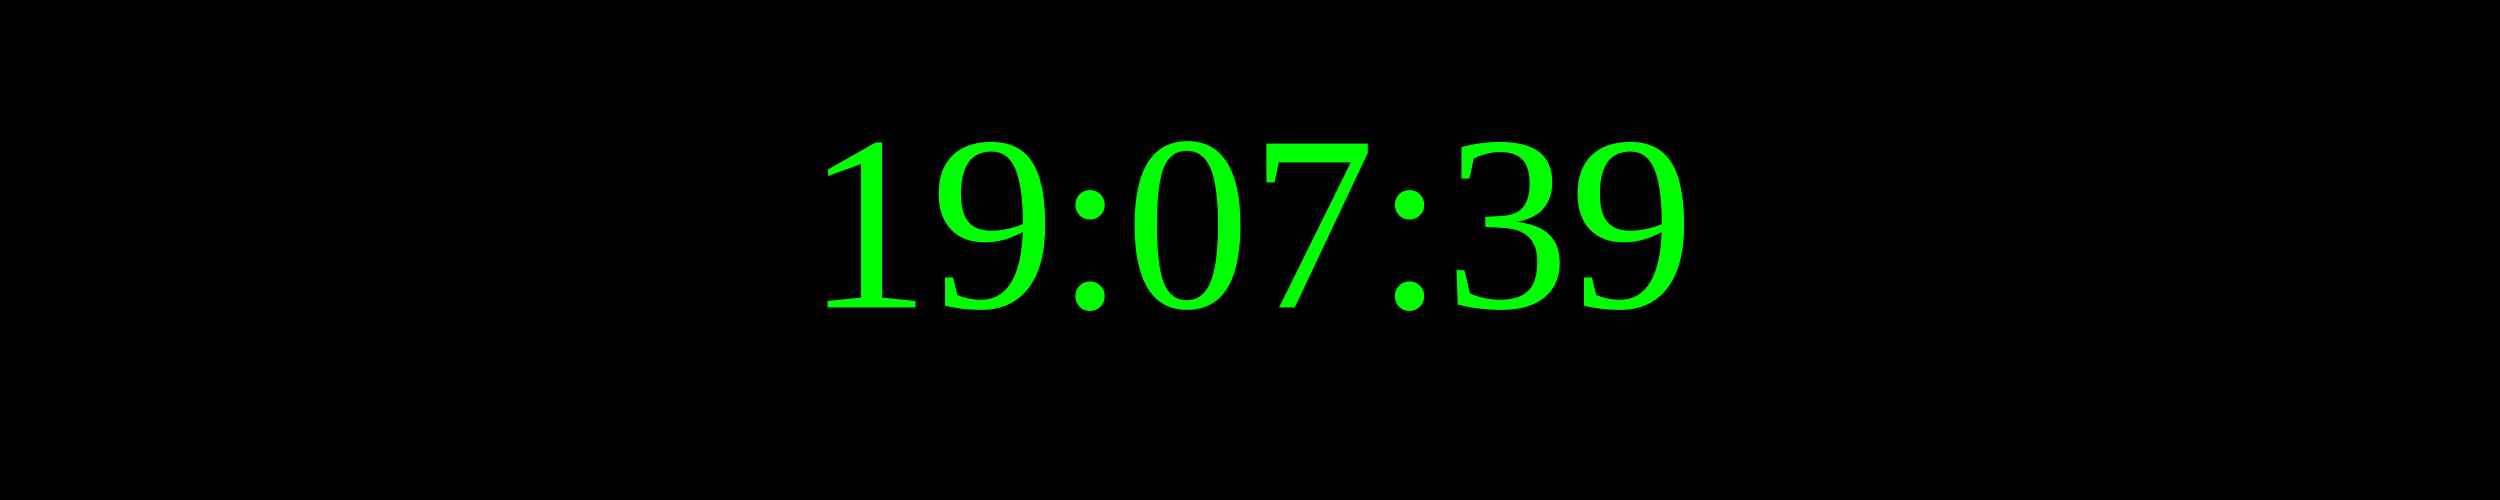
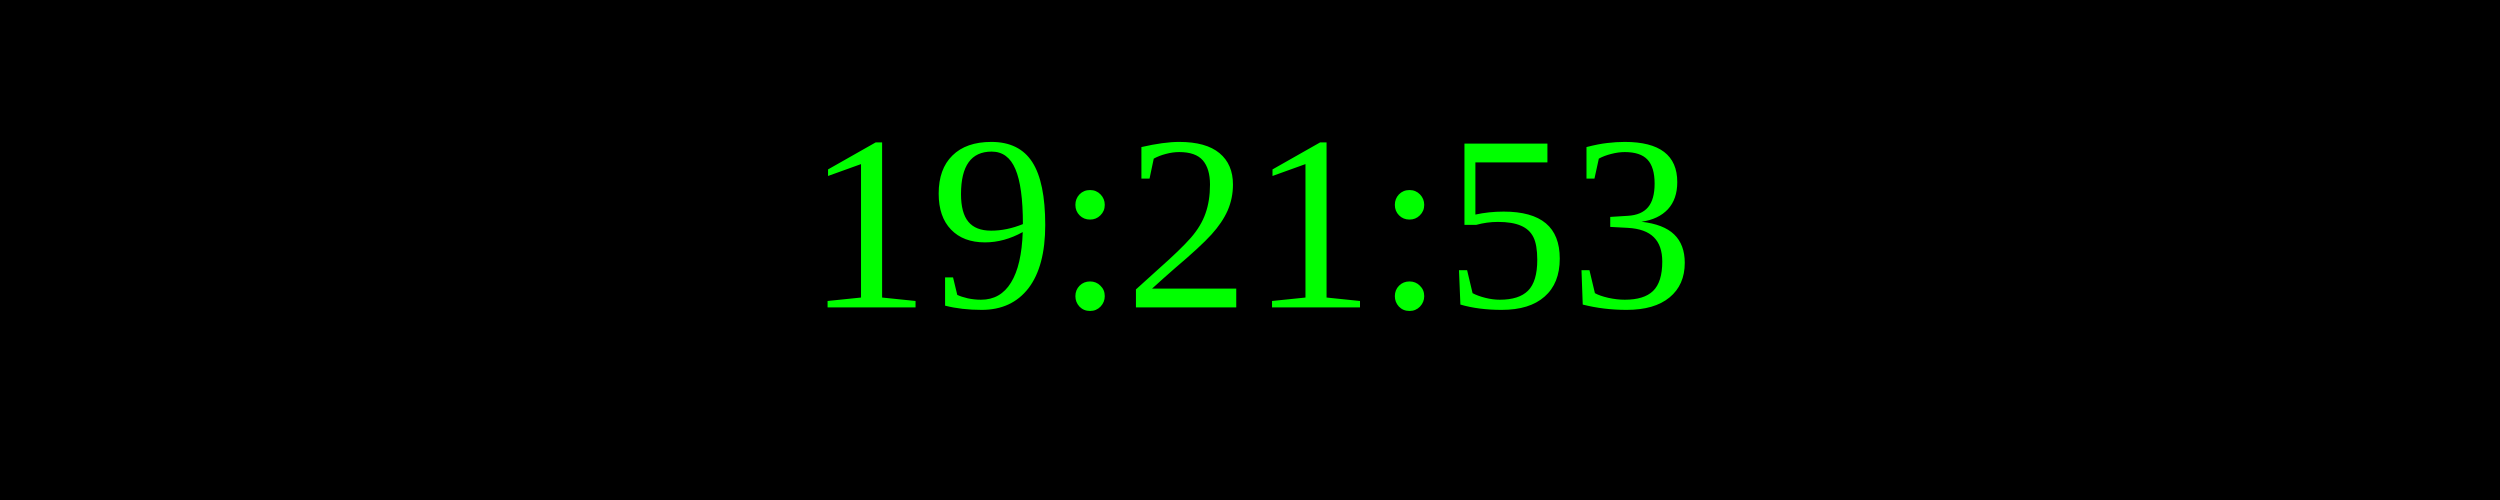
<svg xmlns="http://www.w3.org/2000/svg" width="250" height="50">
  <rect width="100%" height="100%" fill="black" />
  <text x="50%" y="50%" font-size="25" fill="lime" text-anchor="middle" dominant-baseline="middle">
- 19:07:39
+ 19:21:53
</text>
</svg>
